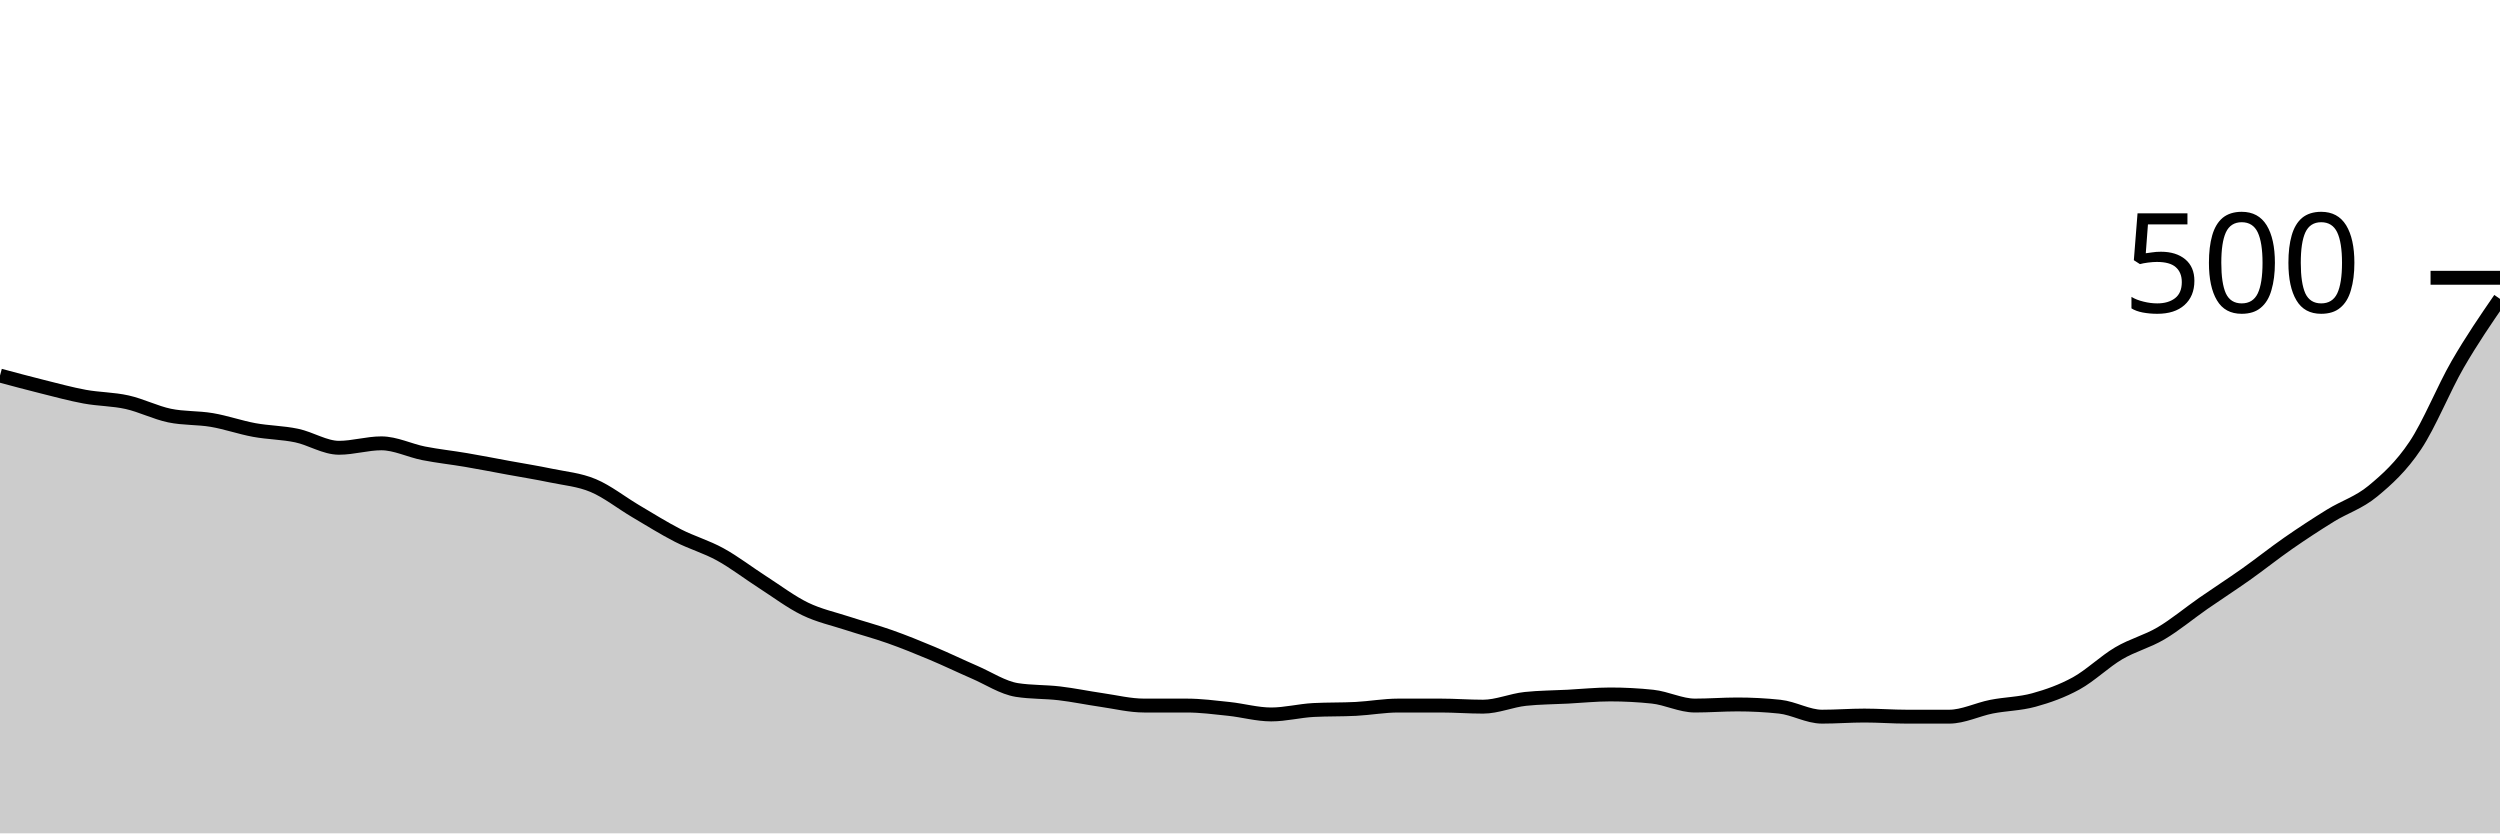
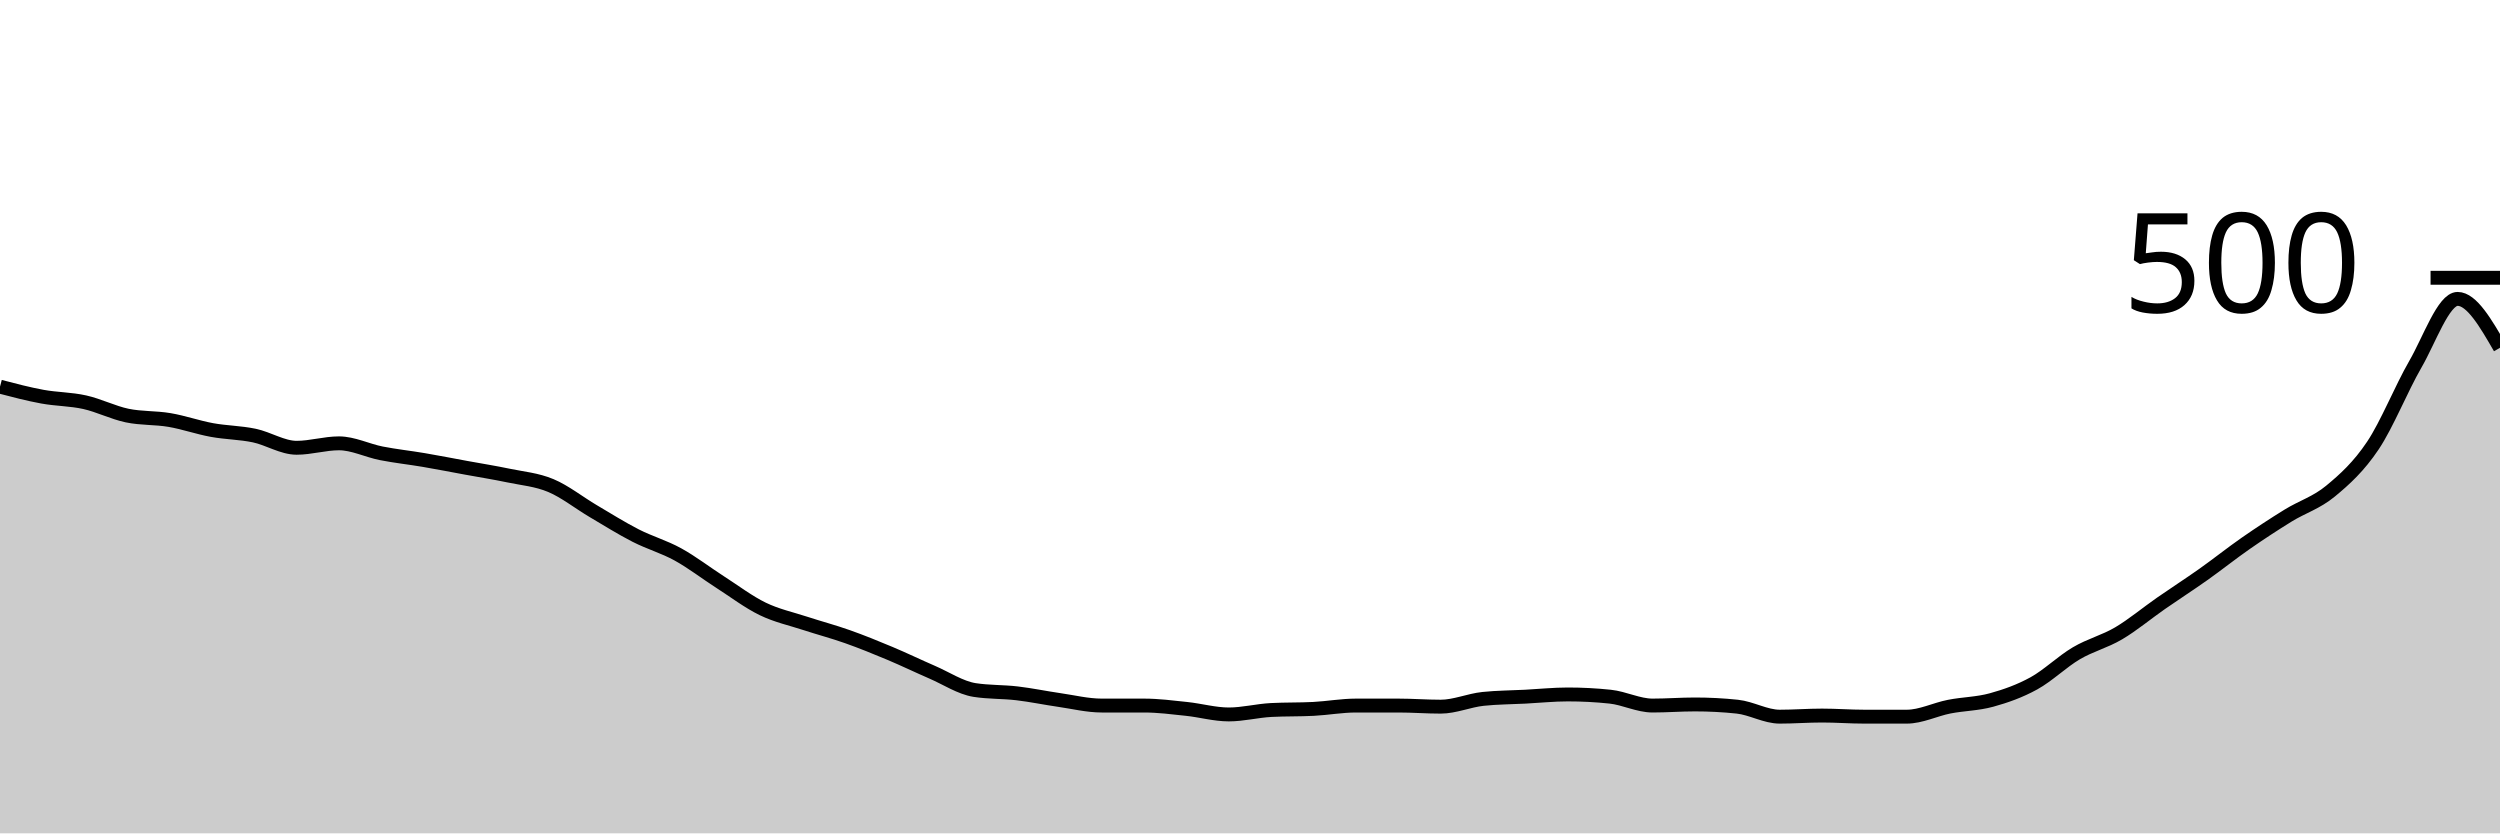
<svg xmlns="http://www.w3.org/2000/svg" viewBox="0 0 180 60">
  <g transform="translate(0,20)">
-     <path class="area" fill="rgba(0, 0, 0, 0.2)" d="M0,7.04C1.017,7.313,2.034,7.587,3.051,7.84C4.068,8.093,5.085,8.373,6.102,8.56C7.119,8.747,8.136,8.733,9.153,8.96C10.169,9.187,11.186,9.707,12.203,9.92C13.22,10.133,14.237,10.067,15.254,10.24C16.271,10.413,17.288,10.773,18.305,10.96C19.322,11.147,20.339,11.147,21.356,11.36C22.373,11.573,23.39,12.24,24.407,12.24C25.424,12.24,26.441,11.92,27.458,11.92C28.475,11.92,29.492,12.44,30.508,12.64C31.525,12.84,32.542,12.947,33.559,13.12C34.576,13.293,35.593,13.493,36.61,13.68C37.627,13.867,38.644,14.027,39.661,14.24C40.678,14.453,41.695,14.533,42.712,14.96C43.729,15.387,44.746,16.2,45.763,16.8C46.78,17.4,47.797,18.04,48.814,18.56C49.831,19.08,50.847,19.36,51.864,19.92C52.881,20.48,53.898,21.267,54.915,21.92C55.932,22.573,56.949,23.347,57.966,23.84C58.983,24.333,60,24.547,61.017,24.88C62.034,25.213,63.051,25.48,64.068,25.84C65.085,26.2,66.102,26.613,67.119,27.04C68.136,27.467,69.153,27.96,70.169,28.4C71.186,28.84,72.203,29.52,73.22,29.68C74.237,29.84,75.254,29.8,76.271,29.92C77.288,30.04,78.305,30.253,79.322,30.4C80.339,30.547,81.356,30.8,82.373,30.8C83.39,30.8,84.407,30.8,85.424,30.8C86.441,30.8,87.458,30.933,88.475,31.04C89.492,31.147,90.508,31.44,91.525,31.44C92.542,31.44,93.559,31.173,94.576,31.12C95.593,31.067,96.61,31.093,97.627,31.04C98.644,30.987,99.661,30.8,100.678,30.8C101.695,30.8,102.712,30.8,103.729,30.8C104.746,30.8,105.763,30.88,106.78,30.88C107.797,30.88,108.814,30.427,109.831,30.32C110.847,30.213,111.864,30.213,112.881,30.16C113.898,30.107,114.915,30,115.932,30C116.949,30,117.966,30.053,118.983,30.16C120,30.267,121.017,30.8,122.034,30.8C123.051,30.8,124.068,30.72,125.085,30.72C126.102,30.72,127.119,30.773,128.136,30.88C129.153,30.987,130.169,31.6,131.186,31.6C132.203,31.6,133.22,31.52,134.237,31.52C135.254,31.52,136.271,31.6,137.288,31.6C138.305,31.6,139.322,31.6,140.339,31.6C141.356,31.6,142.373,31.08,143.39,30.88C144.407,30.68,145.424,30.68,146.441,30.4C147.458,30.12,148.475,29.76,149.492,29.2C150.508,28.64,151.525,27.64,152.542,27.04C153.559,26.44,154.576,26.2,155.593,25.6C156.61,25,157.627,24.147,158.644,23.44C159.661,22.733,160.678,22.08,161.695,21.36C162.712,20.64,163.729,19.827,164.746,19.12C165.763,18.413,166.78,17.747,167.797,17.12C168.814,16.493,169.831,16.2,170.847,15.36C171.864,14.52,172.881,13.6,173.898,12.08C174.915,10.56,175.932,8,176.949,6.24C177.966,4.48,178.983,3,180,1.52L180,40C178.983,40,177.966,40,176.949,40C175.932,40,174.915,40,173.898,40C172.881,40,171.864,40,170.847,40C169.831,40,168.814,40,167.797,40C166.78,40,165.763,40,164.746,40C163.729,40,162.712,40,161.695,40C160.678,40,159.661,40,158.644,40C157.627,40,156.61,40,155.593,40C154.576,40,153.559,40,152.542,40C151.525,40,150.508,40,149.492,40C148.475,40,147.458,40,146.441,40C145.424,40,144.407,40,143.39,40C142.373,40,141.356,40,140.339,40C139.322,40,138.305,40,137.288,40C136.271,40,135.254,40,134.237,40C133.22,40,132.203,40,131.186,40C130.169,40,129.153,40,128.136,40C127.119,40,126.102,40,125.085,40C124.068,40,123.051,40,122.034,40C121.017,40,120,40,118.983,40C117.966,40,116.949,40,115.932,40C114.915,40,113.898,40,112.881,40C111.864,40,110.847,40,109.831,40C108.814,40,107.797,40,106.78,40C105.763,40,104.746,40,103.729,40C102.712,40,101.695,40,100.678,40C99.661,40,98.644,40,97.627,40C96.61,40,95.593,40,94.576,40C93.559,40,92.542,40,91.525,40C90.508,40,89.492,40,88.475,40C87.458,40,86.441,40,85.424,40C84.407,40,83.39,40,82.373,40C81.356,40,80.339,40,79.322,40C78.305,40,77.288,40,76.271,40C75.254,40,74.237,40,73.22,40C72.203,40,71.186,40,70.169,40C69.153,40,68.136,40,67.119,40C66.102,40,65.085,40,64.068,40C63.051,40,62.034,40,61.017,40C60,40,58.983,40,57.966,40C56.949,40,55.932,40,54.915,40C53.898,40,52.881,40,51.864,40C50.847,40,49.831,40,48.814,40C47.797,40,46.78,40,45.763,40C44.746,40,43.729,40,42.712,40C41.695,40,40.678,40,39.661,40C38.644,40,37.627,40,36.61,40C35.593,40,34.576,40,33.559,40C32.542,40,31.525,40,30.508,40C29.492,40,28.475,40,27.458,40C26.441,40,25.424,40,24.407,40C23.39,40,22.373,40,21.356,40C20.339,40,19.322,40,18.305,40C17.288,40,16.271,40,15.254,40C14.237,40,13.22,40,12.203,40C11.186,40,10.169,40,9.153,40C8.136,40,7.119,40,6.102,40C5.085,40,4.068,40,3.051,40C2.034,40,1.017,40,0,40Z" />
-     <path class="line" stroke="black" fill="none" d="M0,7.04C1.017,7.313,2.034,7.587,3.051,7.84C4.068,8.093,5.085,8.373,6.102,8.56C7.119,8.747,8.136,8.733,9.153,8.96C10.169,9.187,11.186,9.707,12.203,9.92C13.22,10.133,14.237,10.067,15.254,10.24C16.271,10.413,17.288,10.773,18.305,10.96C19.322,11.147,20.339,11.147,21.356,11.36C22.373,11.573,23.39,12.24,24.407,12.24C25.424,12.24,26.441,11.92,27.458,11.92C28.475,11.92,29.492,12.44,30.508,12.64C31.525,12.84,32.542,12.947,33.559,13.12C34.576,13.293,35.593,13.493,36.61,13.68C37.627,13.867,38.644,14.027,39.661,14.24C40.678,14.453,41.695,14.533,42.712,14.96C43.729,15.387,44.746,16.2,45.763,16.8C46.78,17.4,47.797,18.04,48.814,18.56C49.831,19.08,50.847,19.36,51.864,19.92C52.881,20.48,53.898,21.267,54.915,21.92C55.932,22.573,56.949,23.347,57.966,23.84C58.983,24.333,60,24.547,61.017,24.88C62.034,25.213,63.051,25.48,64.068,25.84C65.085,26.2,66.102,26.613,67.119,27.04C68.136,27.467,69.153,27.96,70.169,28.4C71.186,28.84,72.203,29.52,73.22,29.68C74.237,29.84,75.254,29.8,76.271,29.92C77.288,30.04,78.305,30.253,79.322,30.4C80.339,30.547,81.356,30.8,82.373,30.8C83.39,30.8,84.407,30.8,85.424,30.8C86.441,30.8,87.458,30.933,88.475,31.04C89.492,31.147,90.508,31.44,91.525,31.44C92.542,31.44,93.559,31.173,94.576,31.12C95.593,31.067,96.61,31.093,97.627,31.04C98.644,30.987,99.661,30.8,100.678,30.8C101.695,30.8,102.712,30.8,103.729,30.8C104.746,30.8,105.763,30.88,106.78,30.88C107.797,30.88,108.814,30.427,109.831,30.32C110.847,30.213,111.864,30.213,112.881,30.16C113.898,30.107,114.915,30,115.932,30C116.949,30,117.966,30.053,118.983,30.16C120,30.267,121.017,30.8,122.034,30.8C123.051,30.8,124.068,30.72,125.085,30.72C126.102,30.72,127.119,30.773,128.136,30.88C129.153,30.987,130.169,31.6,131.186,31.6C132.203,31.6,133.22,31.52,134.237,31.52C135.254,31.52,136.271,31.6,137.288,31.6C138.305,31.6,139.322,31.6,140.339,31.6C141.356,31.6,142.373,31.08,143.39,30.88C144.407,30.68,145.424,30.68,146.441,30.4C147.458,30.12,148.475,29.76,149.492,29.2C150.508,28.64,151.525,27.64,152.542,27.04C153.559,26.44,154.576,26.2,155.593,25.6C156.61,25,157.627,24.147,158.644,23.44C159.661,22.733,160.678,22.08,161.695,21.36C162.712,20.64,163.729,19.827,164.746,19.12C165.763,18.413,166.78,17.747,167.797,17.12C168.814,16.493,169.831,16.2,170.847,15.36C171.864,14.52,172.881,13.6,173.898,12.08C174.915,10.56,175.932,8,176.949,6.24C177.966,4.48,178.983,3,180,1.52" />
+     <path class="area" fill="rgba(0, 0, 0, 0.2)" d="M0,7.84C1.017,8.107,2.034,8.373,3.051,8.56C4.068,8.747,5.085,8.733,6.102,8.96C7.119,9.187,8.136,9.707,9.153,9.92C10.169,10.133,11.186,10.067,12.203,10.24C13.22,10.413,14.237,10.773,15.254,10.96C16.271,11.147,17.288,11.147,18.305,11.36C19.322,11.573,20.339,12.24,21.356,12.24C22.373,12.24,23.39,11.92,24.407,11.92C25.424,11.92,26.441,12.44,27.458,12.64C28.475,12.84,29.492,12.947,30.508,13.12C31.525,13.293,32.542,13.493,33.559,13.68C34.576,13.867,35.593,14.027,36.61,14.24C37.627,14.453,38.644,14.533,39.661,14.96C40.678,15.387,41.695,16.2,42.712,16.8C43.729,17.4,44.746,18.04,45.763,18.56C46.78,19.08,47.797,19.36,48.814,19.92C49.831,20.48,50.847,21.267,51.864,21.92C52.881,22.573,53.898,23.347,54.915,23.84C55.932,24.333,56.949,24.547,57.966,24.88C58.983,25.213,60,25.48,61.017,25.84C62.034,26.2,63.051,26.613,64.068,27.04C65.085,27.467,66.102,27.96,67.119,28.4C68.136,28.84,69.153,29.52,70.169,29.68C71.186,29.84,72.203,29.8,73.22,29.92C74.237,30.04,75.254,30.253,76.271,30.4C77.288,30.547,78.305,30.8,79.322,30.8C80.339,30.8,81.356,30.8,82.373,30.8C83.39,30.8,84.407,30.933,85.424,31.04C86.441,31.147,87.458,31.44,88.475,31.44C89.492,31.44,90.508,31.173,91.525,31.12C92.542,31.067,93.559,31.093,94.576,31.04C95.593,30.987,96.61,30.8,97.627,30.8C98.644,30.8,99.661,30.8,100.678,30.8C101.695,30.8,102.712,30.88,103.729,30.88C104.746,30.88,105.763,30.427,106.78,30.32C107.797,30.213,108.814,30.213,109.831,30.16C110.847,30.107,111.864,30,112.881,30C113.898,30,114.915,30.053,115.932,30.16C116.949,30.267,117.966,30.8,118.983,30.8C120,30.8,121.017,30.72,122.034,30.72C123.051,30.72,124.068,30.773,125.085,30.88C126.102,30.987,127.119,31.6,128.136,31.6C129.153,31.6,130.169,31.52,131.186,31.52C132.203,31.52,133.22,31.6,134.237,31.6C135.254,31.6,136.271,31.6,137.288,31.6C138.305,31.6,139.322,31.08,140.339,30.88C141.356,30.68,142.373,30.68,143.39,30.4C144.407,30.12,145.424,29.76,146.441,29.2C147.458,28.64,148.475,27.64,149.492,27.04C150.508,26.44,151.525,26.2,152.542,25.6C153.559,25,154.576,24.147,155.593,23.44C156.61,22.733,157.627,22.08,158.644,21.36C159.661,20.64,160.678,19.827,161.695,19.12C162.712,18.413,163.729,17.747,164.746,17.12C165.763,16.493,166.78,16.2,167.797,15.36C168.814,14.52,169.831,13.6,170.847,12.08C171.864,10.56,172.881,8,173.898,6.24C174.915,4.48,175.932,1.52,176.949,1.52C177.966,1.52,178.983,3.28,180,5.04L180,40C178.983,40,177.966,40,176.949,40C175.932,40,174.915,40,173.898,40C172.881,40,171.864,40,170.847,40C169.831,40,168.814,40,167.797,40C166.78,40,165.763,40,164.746,40C163.729,40,162.712,40,161.695,40C160.678,40,159.661,40,158.644,40C157.627,40,156.61,40,155.593,40C154.576,40,153.559,40,152.542,40C151.525,40,150.508,40,149.492,40C148.475,40,147.458,40,146.441,40C145.424,40,144.407,40,143.39,40C142.373,40,141.356,40,140.339,40C139.322,40,138.305,40,137.288,40C136.271,40,135.254,40,134.237,40C133.22,40,132.203,40,131.186,40C130.169,40,129.153,40,128.136,40C127.119,40,126.102,40,125.085,40C124.068,40,123.051,40,122.034,40C121.017,40,120,40,118.983,40C117.966,40,116.949,40,115.932,40C114.915,40,113.898,40,112.881,40C111.864,40,110.847,40,109.831,40C108.814,40,107.797,40,106.78,40C105.763,40,104.746,40,103.729,40C102.712,40,101.695,40,100.678,40C99.661,40,98.644,40,97.627,40C96.61,40,95.593,40,94.576,40C93.559,40,92.542,40,91.525,40C90.508,40,89.492,40,88.475,40C87.458,40,86.441,40,85.424,40C84.407,40,83.39,40,82.373,40C81.356,40,80.339,40,79.322,40C78.305,40,77.288,40,76.271,40C75.254,40,74.237,40,73.22,40C72.203,40,71.186,40,70.169,40C69.153,40,68.136,40,67.119,40C66.102,40,65.085,40,64.068,40C63.051,40,62.034,40,61.017,40C60,40,58.983,40,57.966,40C56.949,40,55.932,40,54.915,40C53.898,40,52.881,40,51.864,40C50.847,40,49.831,40,48.814,40C47.797,40,46.78,40,45.763,40C44.746,40,43.729,40,42.712,40C41.695,40,40.678,40,39.661,40C38.644,40,37.627,40,36.61,40C35.593,40,34.576,40,33.559,40C32.542,40,31.525,40,30.508,40C29.492,40,28.475,40,27.458,40C26.441,40,25.424,40,24.407,40C23.39,40,22.373,40,21.356,40C20.339,40,19.322,40,18.305,40C17.288,40,16.271,40,15.254,40C14.237,40,13.22,40,12.203,40C11.186,40,10.169,40,9.153,40C8.136,40,7.119,40,6.102,40C5.085,40,4.068,40,3.051,40C2.034,40,1.017,40,0,40Z" />
+     <path class="line" stroke="black" fill="none" d="M0,7.84C1.017,8.107,2.034,8.373,3.051,8.56C4.068,8.747,5.085,8.733,6.102,8.96C7.119,9.187,8.136,9.707,9.153,9.92C10.169,10.133,11.186,10.067,12.203,10.24C13.22,10.413,14.237,10.773,15.254,10.96C16.271,11.147,17.288,11.147,18.305,11.36C19.322,11.573,20.339,12.24,21.356,12.24C22.373,12.24,23.39,11.92,24.407,11.92C25.424,11.92,26.441,12.44,27.458,12.64C28.475,12.84,29.492,12.947,30.508,13.12C31.525,13.293,32.542,13.493,33.559,13.68C34.576,13.867,35.593,14.027,36.61,14.24C37.627,14.453,38.644,14.533,39.661,14.96C40.678,15.387,41.695,16.2,42.712,16.8C43.729,17.4,44.746,18.04,45.763,18.56C46.78,19.08,47.797,19.36,48.814,19.92C49.831,20.48,50.847,21.267,51.864,21.92C52.881,22.573,53.898,23.347,54.915,23.84C55.932,24.333,56.949,24.547,57.966,24.88C58.983,25.213,60,25.48,61.017,25.84C62.034,26.2,63.051,26.613,64.068,27.04C65.085,27.467,66.102,27.96,67.119,28.4C68.136,28.84,69.153,29.52,70.169,29.68C71.186,29.84,72.203,29.8,73.22,29.92C74.237,30.04,75.254,30.253,76.271,30.4C77.288,30.547,78.305,30.8,79.322,30.8C80.339,30.8,81.356,30.8,82.373,30.8C83.39,30.8,84.407,30.933,85.424,31.04C86.441,31.147,87.458,31.44,88.475,31.44C89.492,31.44,90.508,31.173,91.525,31.12C92.542,31.067,93.559,31.093,94.576,31.04C95.593,30.987,96.61,30.8,97.627,30.8C98.644,30.8,99.661,30.8,100.678,30.8C101.695,30.8,102.712,30.88,103.729,30.88C104.746,30.88,105.763,30.427,106.78,30.32C107.797,30.213,108.814,30.213,109.831,30.16C110.847,30.107,111.864,30,112.881,30C113.898,30,114.915,30.053,115.932,30.16C116.949,30.267,117.966,30.8,118.983,30.8C120,30.8,121.017,30.72,122.034,30.72C123.051,30.72,124.068,30.773,125.085,30.88C126.102,30.987,127.119,31.6,128.136,31.6C129.153,31.6,130.169,31.52,131.186,31.52C132.203,31.52,133.22,31.6,134.237,31.6C135.254,31.6,136.271,31.6,137.288,31.6C138.305,31.6,139.322,31.08,140.339,30.88C141.356,30.68,142.373,30.68,143.39,30.4C144.407,30.12,145.424,29.76,146.441,29.2C147.458,28.64,148.475,27.64,149.492,27.04C150.508,26.44,151.525,26.2,152.542,25.6C153.559,25,154.576,24.147,155.593,23.44C156.61,22.733,157.627,22.08,158.644,21.36C159.661,20.64,160.678,19.827,161.695,19.12C162.712,18.413,163.729,17.747,164.746,17.12C165.763,16.493,166.78,16.2,167.797,15.36C168.814,14.52,169.831,13.6,170.847,12.08C171.864,10.56,172.881,8,173.898,6.24C174.915,4.48,175.932,1.52,176.949,1.52C177.966,1.52,178.983,3.28,180,5.04" />
    <path class="axis-ceiling" stroke-width="1" stroke="black" fill="none" d="M175,0L180,0" />
    <text class="axis-ceiling-label" font-family="sans-serif" text-anchor="end" font-size="10px" x="170" y="2.5">500</text>
  </g>
</svg>
